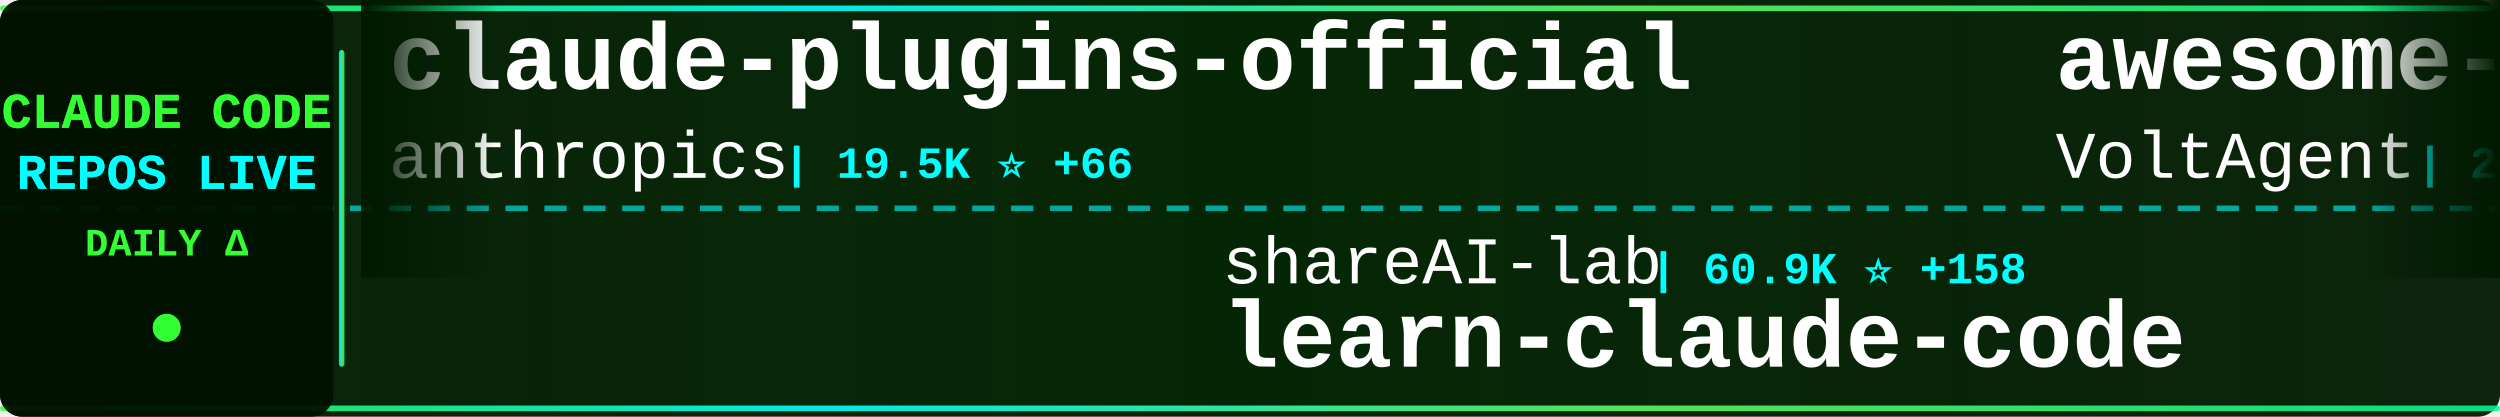
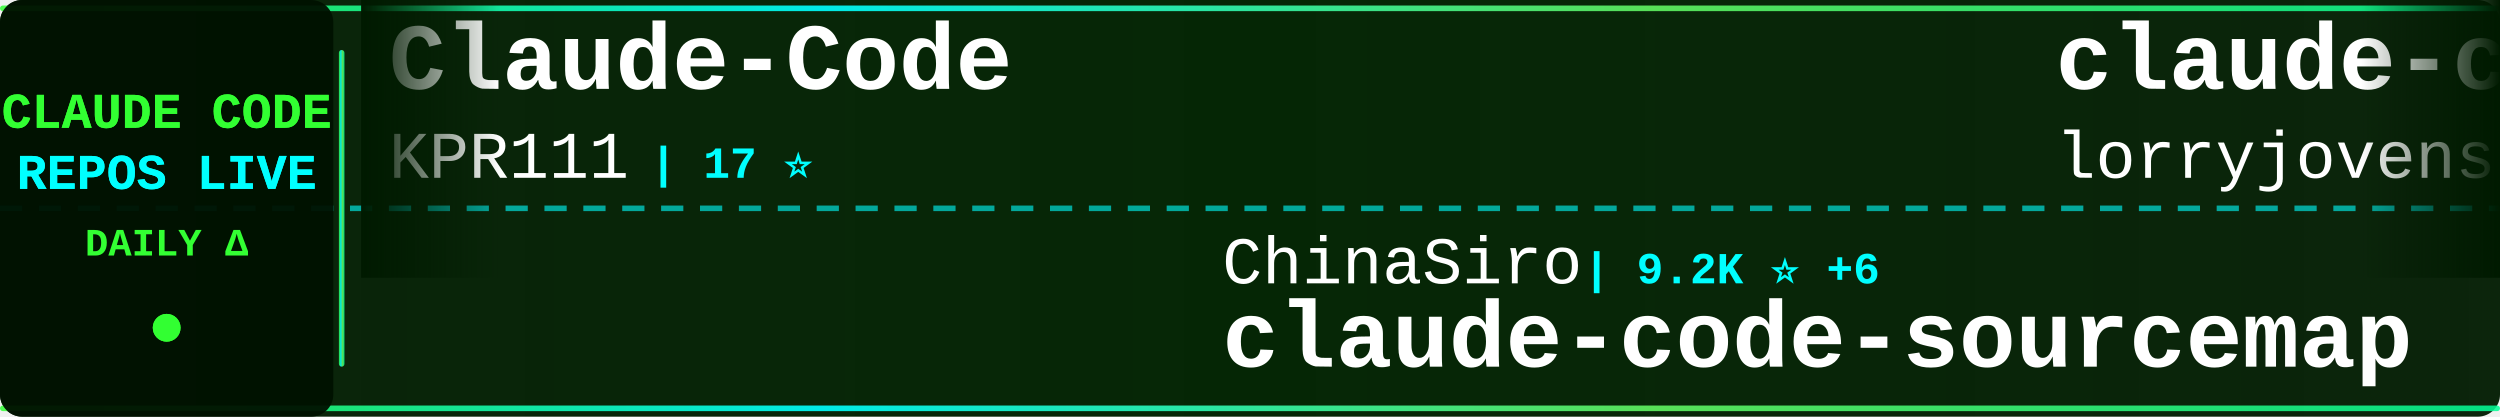
<svg xmlns="http://www.w3.org/2000/svg" width="900" height="150">
  <defs>
    <linearGradient id="tickerBg" x1="0%" y1="0%" x2="100%" y2="0%">
      <stop offset="0%" style="stop-color:#001a00;stop-opacity:0.95" />
      <stop offset="50%" style="stop-color:#002200;stop-opacity:0.98" />
      <stop offset="100%" style="stop-color:#001a00;stop-opacity:0.95" />
    </linearGradient>
    <linearGradient id="borderGrad" x1="0%" y1="0%" x2="100%" y2="0%">
      <stop offset="0%" style="stop-color:#33ff33;stop-opacity:0.85">
        <animate attributeName="stop-opacity" values="0.85;1;0.85" dur="2s" repeatCount="indefinite" />
      </stop>
      <stop offset="33%" style="stop-color:#00ffff;stop-opacity:0.9">
        <animate attributeName="stop-opacity" values="0.9;1;0.9" dur="2.2s" repeatCount="indefinite" />
      </stop>
      <stop offset="66%" style="stop-color:#66ff66;stop-opacity:0.85">
        <animate attributeName="stop-opacity" values="0.85;1;0.85" dur="1.8s" repeatCount="indefinite" />
      </stop>
      <stop offset="100%" style="stop-color:#00ff99;stop-opacity:0.85">
        <animate attributeName="stop-opacity" values="0.85;1;0.85" dur="2s" repeatCount="indefinite" />
      </stop>
    </linearGradient>
    <filter id="textGlow">
      <feGaussianBlur stdDeviation="0.1" result="coloredBlur" />
      <feMerge>
        <feMergeNode in="coloredBlur" />
        <feMergeNode in="SourceGraphic" />
      </feMerge>
    </filter>
    <filter id="metricGlow">
      <feGaussianBlur stdDeviation="0.2" result="coloredBlur" />
      <feMerge>
        <feMergeNode in="coloredBlur" />
        <feMergeNode in="SourceGraphic" />
      </feMerge>
    </filter>
    <linearGradient id="leftFade" x1="0%" y1="0%" x2="100%" y2="0%">
      <stop offset="0%" style="stop-color:#001a00;stop-opacity:1" />
      <stop offset="100%" style="stop-color:#001a00;stop-opacity:0" />
    </linearGradient>
    <linearGradient id="rightFade" x1="0%" y1="0%" x2="100%" y2="0%">
      <stop offset="0%" style="stop-color:#001a00;stop-opacity:0" />
      <stop offset="100%" style="stop-color:#001a00;stop-opacity:1" />
    </linearGradient>
  </defs>
  <rect width="900" height="150" fill="url(#tickerBg)" rx="8" />
  <rect x="0" y="2" width="900" height="2" fill="url(#borderGrad)" rx="1" />
  <rect x="0" y="146" width="900" height="2" fill="url(#borderGrad)" rx="1" />
  <line x1="0" y1="75" x2="900" y2="75" stroke="#00ffff" stroke-width="2" stroke-dasharray="8 6" opacity="0.6" />
  <rect x="0" y="0" width="120" height="150" fill="#001100" opacity="0.95" rx="8" />
  <text x="60" y="46" font-family="'Courier New', monospace" font-size="18" font-weight="bold" fill="#33ff33" text-anchor="middle" filter="url(#textGlow)">
    CLAUDE CODE
  </text>
  <text x="60" y="68" font-family="'Courier New', monospace" font-size="18" font-weight="bold" fill="#00ffff" text-anchor="middle" filter="url(#textGlow)">
    REPOS LIVE
  </text>
  <text x="60" y="92" font-family="'Courier New', monospace" font-size="14" font-weight="bold" fill="#33ff33" text-anchor="middle">
    DAILY Δ
  </text>
  <circle cx="60" cy="118" r="5" fill="#33ff33" filter="url(#metricGlow)">
    <animate attributeName="r" values="4;6;4" dur="1.5s" repeatCount="indefinite" />
    <animate attributeName="opacity" values="0.6;1;0.6" dur="1.5s" repeatCount="indefinite" />
  </circle>
  <rect x="122" y="18" width="2" height="114" fill="url(#borderGrad)" rx="1" />
  <clipPath id="tickerClip">
    <rect x="130" y="0" width="770" height="150" />
  </clipPath>
  <g clip-path="url(#tickerClip)">
    <g id="tickerItems">
      <animateTransform attributeName="transform" attributeType="XML" type="translate" from="0 0" to="-3000 0" dur="54s" repeatCount="indefinite" />
      <g transform="translate(0, 0)">
-         <text x="140" y="32" font-family="'Courier New', monospace" font-size="34" font-weight="bold" fill="#ffffff">claude-plugins-official</text>
-         <text x="140" y="64" font-family="'Courier New', monospace" font-size="24" font-weight="normal" fill="#ffffff" opacity="1.0">anthropics</text>
-         <text x="282" y="64" font-family="'Courier New', monospace" font-size="16" font-weight="bold" fill="#00ffff"> | 19.5K ⭐ +66</text>
+         <text x="140" y="32" font-family="'Courier New', monospace" font-size="34" font-weight="bold" fill="#ffffff">Claude-Code</text>
+         <text x="140" y="64" font-family="'Courier New', monospace" font-size="24" font-weight="normal" fill="#ffffff" opacity="1.0">KPR111</text>
+         <text x="234" y="64" font-family="'Courier New', monospace" font-size="16" font-weight="bold" fill="#00ffff"> | 17 ⭐</text>
      </g>
      <g transform="translate(300, 0)">
-         <text x="140" y="102" font-family="'Courier New', monospace" font-size="24" font-weight="normal" fill="#ffffff" opacity="1.0">shareAI-lab</text>
-         <text x="294" y="102" font-family="'Courier New', monospace" font-size="16" font-weight="bold" fill="#00ffff"> | 60.9K ⭐ +158</text>
-         <text x="140" y="132" font-family="'Courier New', monospace" font-size="34" font-weight="bold" fill="#ffffff">learn-claude-code</text>
+         <text x="140" y="102" font-family="'Courier New', monospace" font-size="24" font-weight="normal" fill="#ffffff" opacity="1.0">ChinaSiro</text>
+         <text x="270" y="102" font-family="'Courier New', monospace" font-size="16" font-weight="bold" fill="#00ffff"> | 9.2K ⭐ +6</text>
+         <text x="140" y="132" font-family="'Courier New', monospace" font-size="34" font-weight="bold" fill="#ffffff">claude-code-sourcemap</text>
      </g>
      <g transform="translate(600, 0)">
-         <text x="140" y="32" font-family="'Courier New', monospace" font-size="34" font-weight="bold" fill="#ffffff">awesome-claude-code-suba...</text>
-         <text x="140" y="64" font-family="'Courier New', monospace" font-size="24" font-weight="normal" fill="#ffffff" opacity="1.0">VoltAgent</text>
-         <text x="270" y="64" font-family="'Courier New', monospace" font-size="16" font-weight="bold" fill="#00ffff"> | 20.0K ⭐ +67</text>
+         <text x="140" y="32" font-family="'Courier New', monospace" font-size="34" font-weight="bold" fill="#ffffff">claude-code-rust</text>
+         <text x="140" y="64" font-family="'Courier New', monospace" font-size="24" font-weight="normal" fill="#ffffff" opacity="1.0">lorryjovens-hub</text>
+         <text x="342" y="64" font-family="'Courier New', monospace" font-size="16" font-weight="bold" fill="#00ffff"> | 1.6K ⭐ +8</text>
      </g>
      <g transform="translate(900, 0)">
-         <text x="140" y="102" font-family="'Courier New', monospace" font-size="24" font-weight="normal" fill="#ffffff" opacity="1.0">AprilNEA</text>
-         <text x="258" y="102" font-family="'Courier New', monospace" font-size="16" font-weight="bold" fill="#00ffff"> | 381 ⭐</text>
-         <text x="140" y="132" font-family="'Courier New', monospace" font-size="34" font-weight="bold" fill="#ffffff">claude-code-source</text>
+         <text x="140" y="102" font-family="'Courier New', monospace" font-size="24" font-weight="normal" fill="#ffffff" opacity="1.0">anthropics</text>
+         <text x="282" y="102" font-family="'Courier New', monospace" font-size="16" font-weight="bold" fill="#00ffff"> | 7.6K ⭐ +13</text>
+         <text x="140" y="132" font-family="'Courier New', monospace" font-size="34" font-weight="bold" fill="#ffffff">claude-code-action</text>
      </g>
      <g transform="translate(1200, 0)">
-         <text x="140" y="32" font-family="'Courier New', monospace" font-size="34" font-weight="bold" fill="#ffffff">Claude-Code</text>
-         <text x="140" y="64" font-family="'Courier New', monospace" font-size="24" font-weight="normal" fill="#ffffff" opacity="1.0">pengchengneo</text>
-         <text x="306" y="64" font-family="'Courier New', monospace" font-size="16" font-weight="bold" fill="#00ffff"> | 1.4K ⭐ +7</text>
+         <text x="140" y="32" font-family="'Courier New', monospace" font-size="34" font-weight="bold" fill="#ffffff">claude-code-guide</text>
+         <text x="140" y="64" font-family="'Courier New', monospace" font-size="24" font-weight="normal" fill="#ffffff" opacity="1.0">zebbern</text>
+         <text x="246" y="64" font-family="'Courier New', monospace" font-size="16" font-weight="bold" fill="#00ffff"> | 4.1K ⭐ +5</text>
      </g>
      <g transform="translate(1500, 0)">
-         <text x="140" y="102" font-family="'Courier New', monospace" font-size="24" font-weight="normal" fill="#ffffff" opacity="1.0">luyao618</text>
-         <text x="258" y="102" font-family="'Courier New', monospace" font-size="16" font-weight="bold" fill="#00ffff"> | 1.4K ⭐ +4</text>
-         <text x="140" y="132" font-family="'Courier New', monospace" font-size="34" font-weight="bold" fill="#ffffff">Claude-Code-Source-Study</text>
+         <text x="140" y="102" font-family="'Courier New', monospace" font-size="24" font-weight="normal" fill="#ffffff" opacity="1.0">claude-code-best</text>
+         <text x="354" y="102" font-family="'Courier New', monospace" font-size="16" font-weight="bold" fill="#00ffff"> | 18.4K ⭐ +41</text>
+         <text x="140" y="132" font-family="'Courier New', monospace" font-size="34" font-weight="bold" fill="#ffffff">claude-code</text>
      </g>
      <g transform="translate(1800, 0)">
        <text x="140" y="32" font-family="'Courier New', monospace" font-size="34" font-weight="bold" fill="#ffffff">claude-code</text>
-         <text x="140" y="64" font-family="'Courier New', monospace" font-size="24" font-weight="normal" fill="#ffffff" opacity="1.0">tanbiralam</text>
-         <text x="282" y="64" font-family="'Courier New', monospace" font-size="16" font-weight="bold" fill="#00ffff"> | 1.7K ⭐ +3</text>
+         <text x="140" y="64" font-family="'Courier New', monospace" font-size="24" font-weight="normal" fill="#ffffff" opacity="1.0">anthropics</text>
+         <text x="282" y="64" font-family="'Courier New', monospace" font-size="16" font-weight="bold" fill="#00ffff"> | 124.4K ⭐ +254</text>
      </g>
      <g transform="translate(2100, 0)">
-         <text x="140" y="102" font-family="'Courier New', monospace" font-size="24" font-weight="normal" fill="#ffffff" opacity="1.0">affaan-m</text>
-         <text x="258" y="102" font-family="'Courier New', monospace" font-size="16" font-weight="bold" fill="#00ffff"> | 185.2K ⭐ +1.2K</text>
-         <text x="140" y="132" font-family="'Courier New', monospace" font-size="34" font-weight="bold" fill="#ffffff">everything-claude-code</text>
+         <text x="140" y="102" font-family="'Courier New', monospace" font-size="24" font-weight="normal" fill="#ffffff" opacity="1.0">Piebald-AI</text>
+         <text x="282" y="102" font-family="'Courier New', monospace" font-size="16" font-weight="bold" fill="#00ffff"> | 10.3K ⭐ +32</text>
+         <text x="140" y="132" font-family="'Courier New', monospace" font-size="34" font-weight="bold" fill="#ffffff">claude-code-system-promp...</text>
      </g>
      <g transform="translate(2400, 0)">
-         <text x="140" y="32" font-family="'Courier New', monospace" font-size="34" font-weight="bold" fill="#ffffff">claude-code-transcripts</text>
-         <text x="140" y="64" font-family="'Courier New', monospace" font-size="24" font-weight="normal" fill="#ffffff" opacity="1.0">simonw</text>
-         <text x="234" y="64" font-family="'Courier New', monospace" font-size="16" font-weight="bold" fill="#00ffff"> | 1.5K ⭐ +3</text>
+         <text x="140" y="32" font-family="'Courier New', monospace" font-size="34" font-weight="bold" fill="#ffffff">claude-code-hooks-master...</text>
+         <text x="140" y="64" font-family="'Courier New', monospace" font-size="24" font-weight="normal" fill="#ffffff" opacity="1.0">disler</text>
+         <text x="234" y="64" font-family="'Courier New', monospace" font-size="16" font-weight="bold" fill="#00ffff"> | 3.7K ⭐ +5</text>
      </g>
      <g transform="translate(2700, 0)">
-         <text x="140" y="102" font-family="'Courier New', monospace" font-size="24" font-weight="normal" fill="#ffffff" opacity="1.0">chauncygu</text>
-         <text x="270" y="102" font-family="'Courier New', monospace" font-size="16" font-weight="bold" fill="#00ffff"> | 2.5K ⭐ +5</text>
-         <text x="140" y="132" font-family="'Courier New', monospace" font-size="34" font-weight="bold" fill="#ffffff">collection-claude-code-s...</text>
+         <text x="140" y="102" font-family="'Courier New', monospace" font-size="24" font-weight="normal" fill="#ffffff" opacity="1.0">diet103</text>
+         <text x="246" y="102" font-family="'Courier New', monospace" font-size="16" font-weight="bold" fill="#00ffff"> | 9.6K ⭐ +8</text>
+         <text x="140" y="132" font-family="'Courier New', monospace" font-size="34" font-weight="bold" fill="#ffffff">claude-code-infrastructu...</text>
      </g>
      <g transform="translate(3000, 0)">
-         <text x="140" y="32" font-family="'Courier New', monospace" font-size="34" font-weight="bold" fill="#ffffff">claude-plugins-official</text>
-         <text x="140" y="64" font-family="'Courier New', monospace" font-size="24" font-weight="normal" fill="#ffffff" opacity="1.0">anthropics</text>
-         <text x="282" y="64" font-family="'Courier New', monospace" font-size="16" font-weight="bold" fill="#00ffff"> | 19.5K ⭐ +66</text>
+         <text x="140" y="32" font-family="'Courier New', monospace" font-size="34" font-weight="bold" fill="#ffffff">Claude-Code</text>
+         <text x="140" y="64" font-family="'Courier New', monospace" font-size="24" font-weight="normal" fill="#ffffff" opacity="1.0">KPR111</text>
+         <text x="234" y="64" font-family="'Courier New', monospace" font-size="16" font-weight="bold" fill="#00ffff"> | 17 ⭐</text>
      </g>
      <g transform="translate(3300, 0)">
-         <text x="140" y="102" font-family="'Courier New', monospace" font-size="24" font-weight="normal" fill="#ffffff" opacity="1.0">shareAI-lab</text>
-         <text x="294" y="102" font-family="'Courier New', monospace" font-size="16" font-weight="bold" fill="#00ffff"> | 60.9K ⭐ +158</text>
-         <text x="140" y="132" font-family="'Courier New', monospace" font-size="34" font-weight="bold" fill="#ffffff">learn-claude-code</text>
+         <text x="140" y="102" font-family="'Courier New', monospace" font-size="24" font-weight="normal" fill="#ffffff" opacity="1.0">ChinaSiro</text>
+         <text x="270" y="102" font-family="'Courier New', monospace" font-size="16" font-weight="bold" fill="#00ffff"> | 9.2K ⭐ +6</text>
+         <text x="140" y="132" font-family="'Courier New', monospace" font-size="34" font-weight="bold" fill="#ffffff">claude-code-sourcemap</text>
      </g>
      <g transform="translate(3600, 0)">
-         <text x="140" y="32" font-family="'Courier New', monospace" font-size="34" font-weight="bold" fill="#ffffff">awesome-claude-code-suba...</text>
-         <text x="140" y="64" font-family="'Courier New', monospace" font-size="24" font-weight="normal" fill="#ffffff" opacity="1.0">VoltAgent</text>
-         <text x="270" y="64" font-family="'Courier New', monospace" font-size="16" font-weight="bold" fill="#00ffff"> | 20.0K ⭐ +67</text>
+         <text x="140" y="32" font-family="'Courier New', monospace" font-size="34" font-weight="bold" fill="#ffffff">claude-code-rust</text>
+         <text x="140" y="64" font-family="'Courier New', monospace" font-size="24" font-weight="normal" fill="#ffffff" opacity="1.0">lorryjovens-hub</text>
+         <text x="342" y="64" font-family="'Courier New', monospace" font-size="16" font-weight="bold" fill="#00ffff"> | 1.6K ⭐ +8</text>
      </g>
      <g transform="translate(3900, 0)">
-         <text x="140" y="102" font-family="'Courier New', monospace" font-size="24" font-weight="normal" fill="#ffffff" opacity="1.0">AprilNEA</text>
-         <text x="258" y="102" font-family="'Courier New', monospace" font-size="16" font-weight="bold" fill="#00ffff"> | 381 ⭐</text>
-         <text x="140" y="132" font-family="'Courier New', monospace" font-size="34" font-weight="bold" fill="#ffffff">claude-code-source</text>
+         <text x="140" y="102" font-family="'Courier New', monospace" font-size="24" font-weight="normal" fill="#ffffff" opacity="1.0">anthropics</text>
+         <text x="282" y="102" font-family="'Courier New', monospace" font-size="16" font-weight="bold" fill="#00ffff"> | 7.6K ⭐ +13</text>
+         <text x="140" y="132" font-family="'Courier New', monospace" font-size="34" font-weight="bold" fill="#ffffff">claude-code-action</text>
      </g>
    </g>
  </g>
  <rect x="130" y="0" width="50" height="100" fill="url(#leftFade)" />
  <rect x="850" y="0" width="50" height="100" fill="url(#rightFade)" />
</svg>
